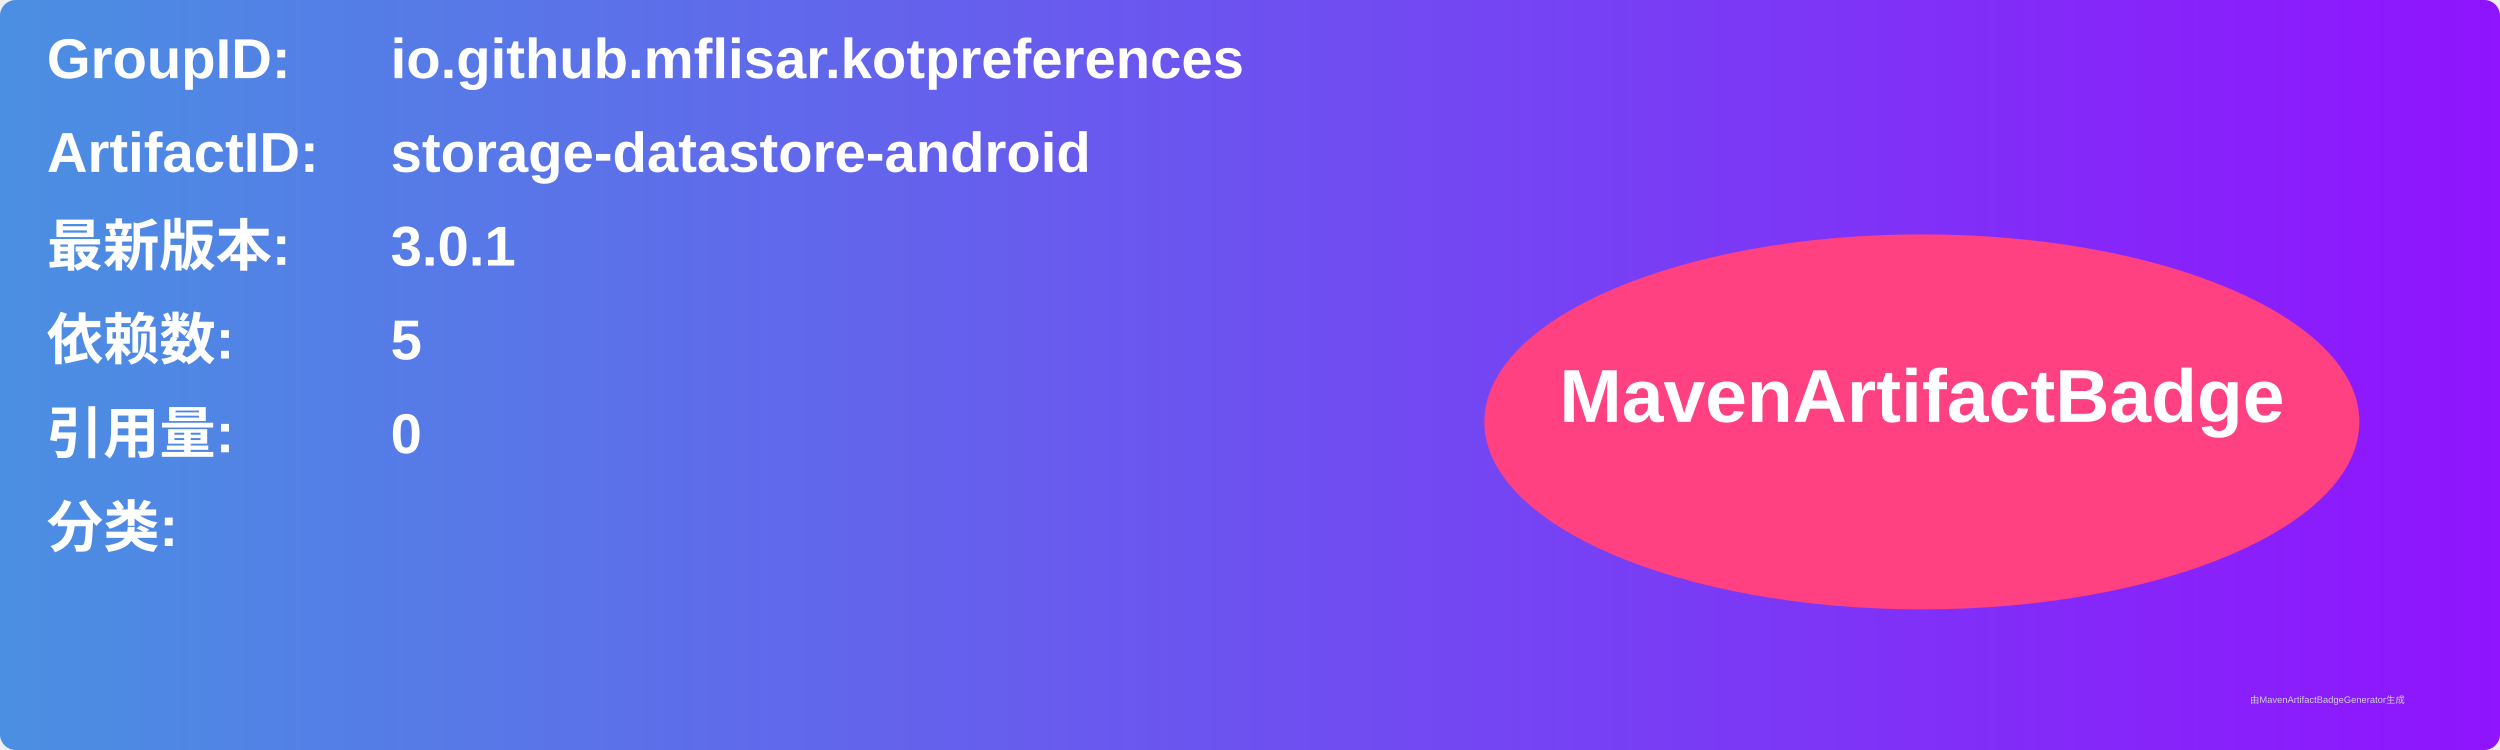
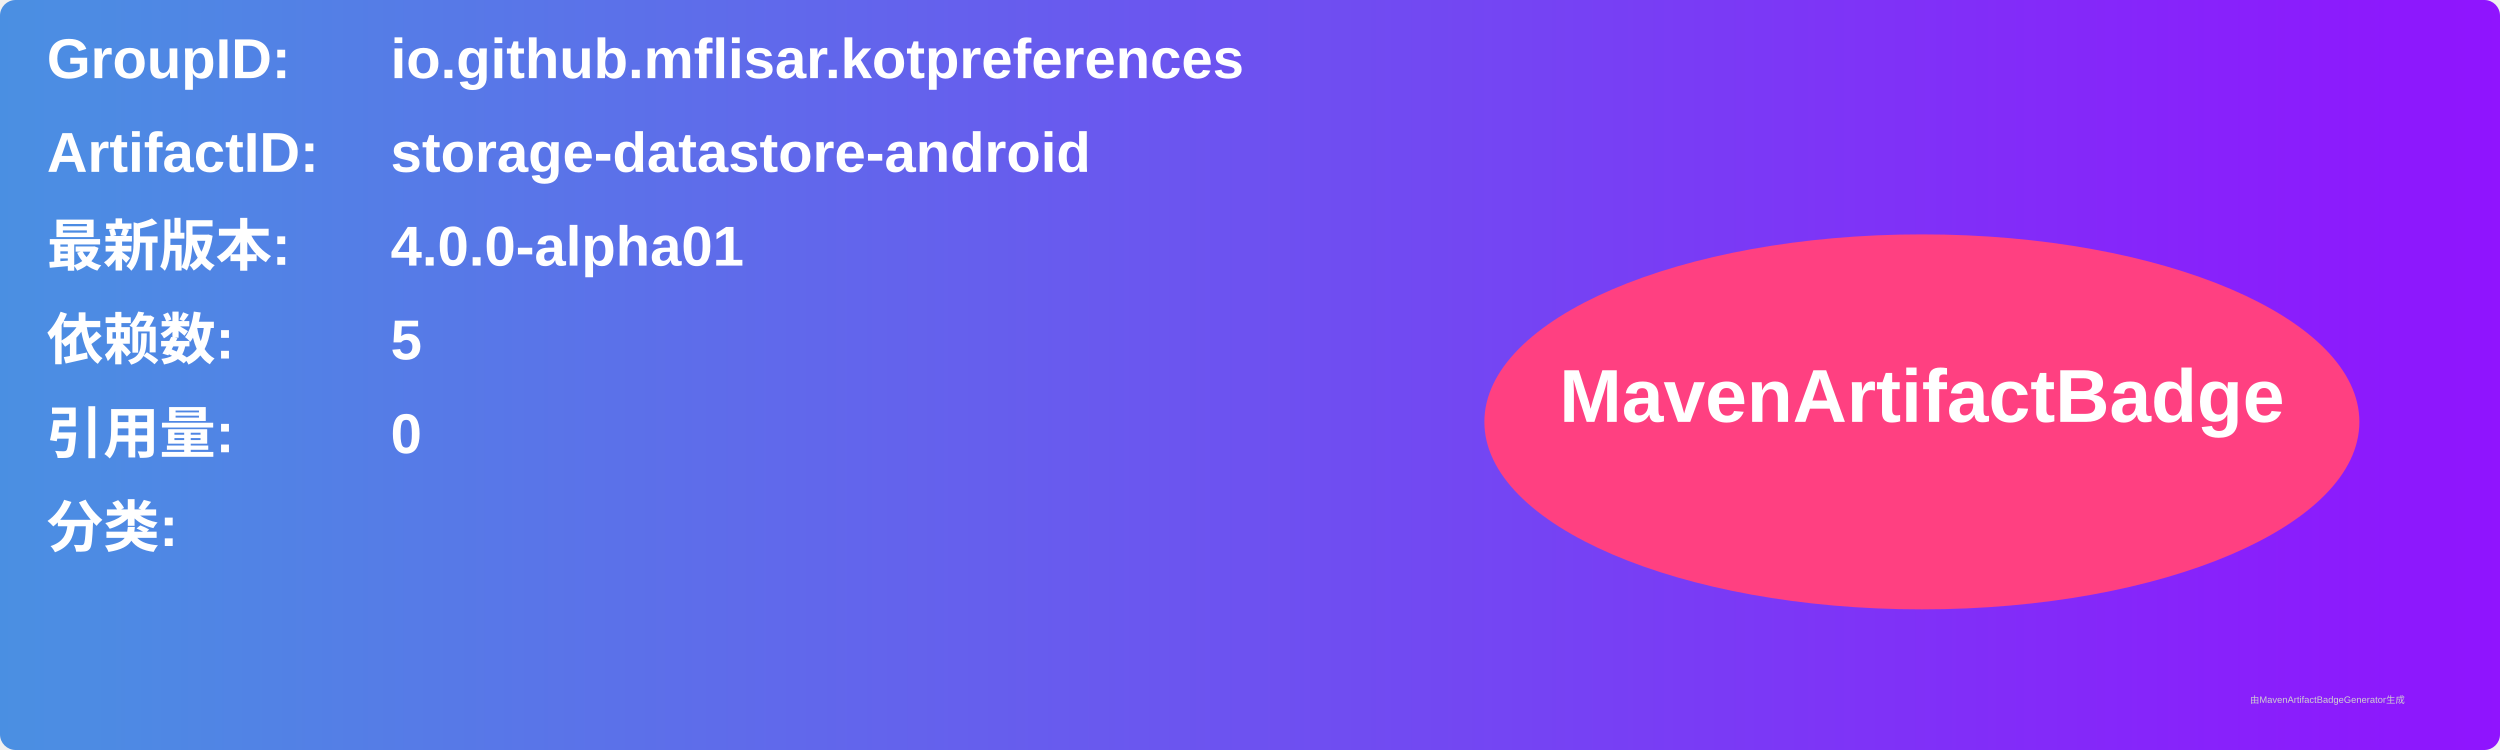
<svg xmlns="http://www.w3.org/2000/svg" width="800" height="240" viewBox="0 0 800 240">
  <linearGradient id="grad" x1="0%" y1="0%" x2="100%" y2="0%">
    <stop offset="0%" stop-color="#4a90e2" />
    <stop offset="100%" stop-color="#9013fe" />
  </linearGradient>
  <rect width="100%" height="100%" rx="5" ry="5" fill="url(#grad)" />
  <g transform="translate(15, 15)">
    <text x="0" y="10" font-family="Arial" font-size="18" fill="white" font-weight="bold" width="260">GroupID:</text>
    <text x="110" y="10" font-family="Arial" font-size="18" fill="white" font-weight="bold" width="460">io.github.mflisar.kotpreferences</text>
    <text x="0" y="40" font-family="Arial" font-size="18" fill="white" font-weight="bold" width="260">ArtifactID:</text>
    <text x="110" y="40" font-family="Arial" font-size="18" fill="white" font-weight="bold" width="460">storage-datastore-android</text>
    <text x="0" y="70" font-family="Arial" font-size="18" fill="white" font-weight="bold">最新版本:</text>
    <text x="110" y="70" font-family="Arial" font-size="18" fill="white" font-weight="bold">
-       <tspan font-weight="bold">3.0.1</tspan>
+       <tspan font-weight="bold">4.0.0-alpha01</tspan>
    </text>
    <text x="0" y="100" font-family="Arial" font-size="18" fill="white" font-weight="bold">依赖数: </text>
    <text x="110" y="100" font-family="Arial" font-size="18" fill="white">
      <tspan font-weight="bold">5</tspan>
    </text>
    <text x="0" y="130" font-family="Arial" font-size="18" fill="white" font-weight="bold">引用量: </text>
    <text x="110" y="130" font-family="Arial" font-size="18" fill="white">
      <tspan font-weight="bold">0</tspan>
    </text>
    <text x="0" y="160" font-family="Arial" font-size="18" fill="white" font-weight="bold">分类:</text>
    <text x="10" y="190" font-family="Arial" font-size="10" fill="white">
      <tspan font-weight="bold" />
    </text>
    <ellipse cx="600" cy="120" rx="140" ry="60" fill="#ff4081" />
    <text x="600" y="120" text-anchor="middle" font-family="Arial" font-size="24" fill="white" font-weight="bold">MavenArtifactBadge</text>
  </g>
  <text x="720" y="225" font-family="Arial" font-size="3" fill="#d0d0d0">由MavenArtifactBadgeGenerator生成</text>
</svg>
